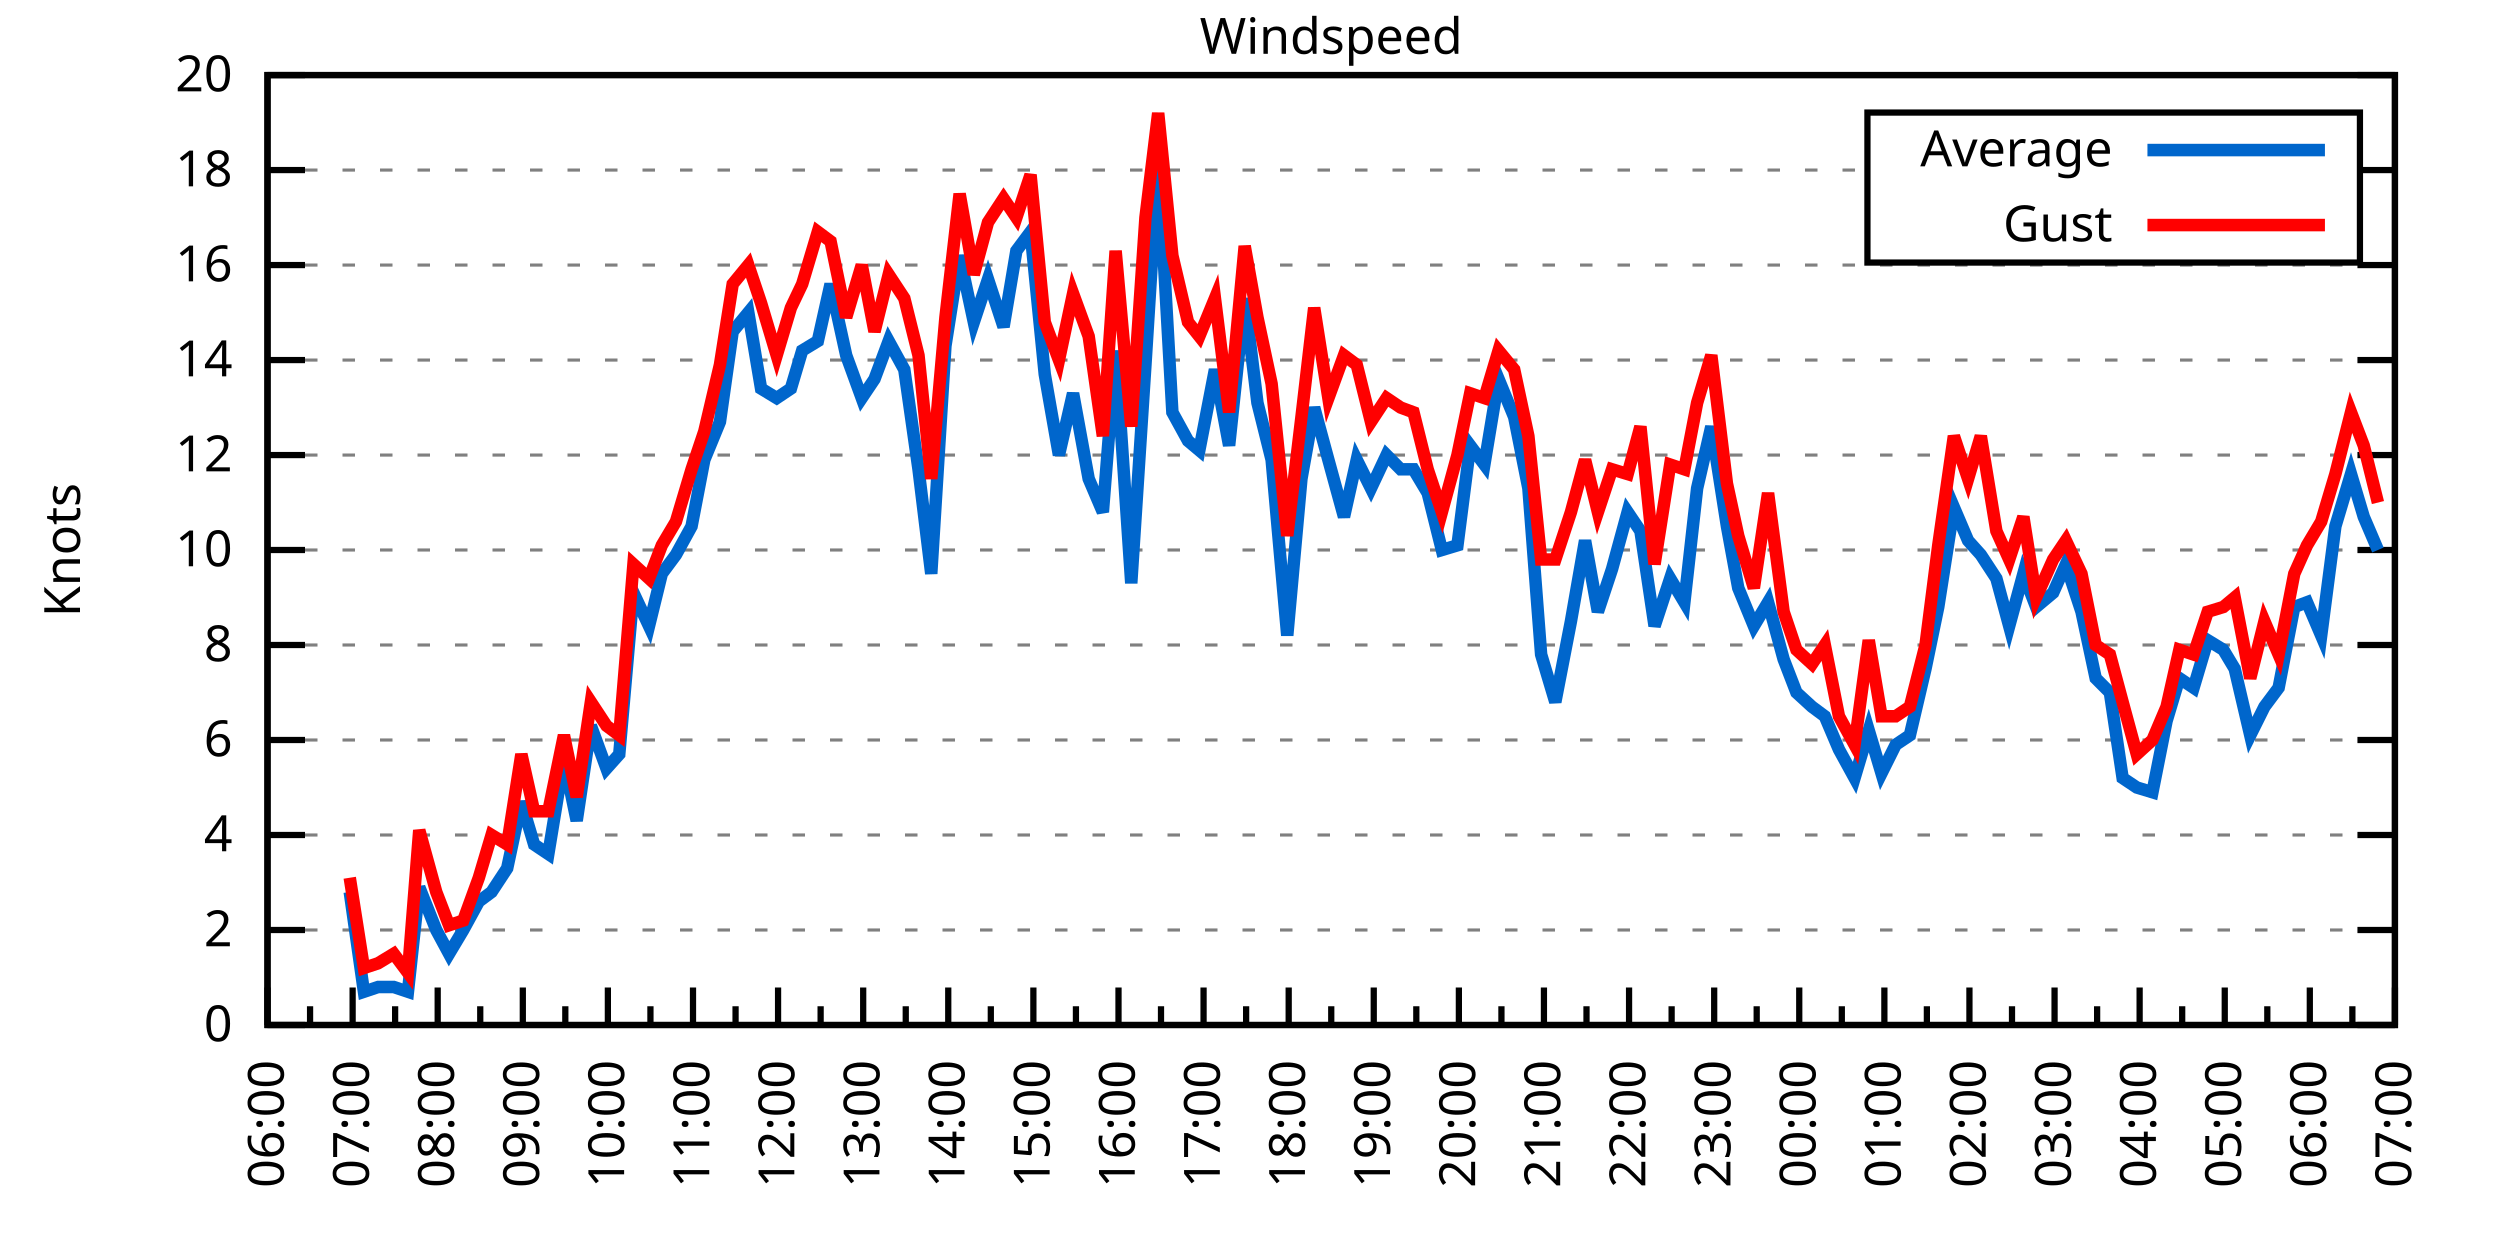
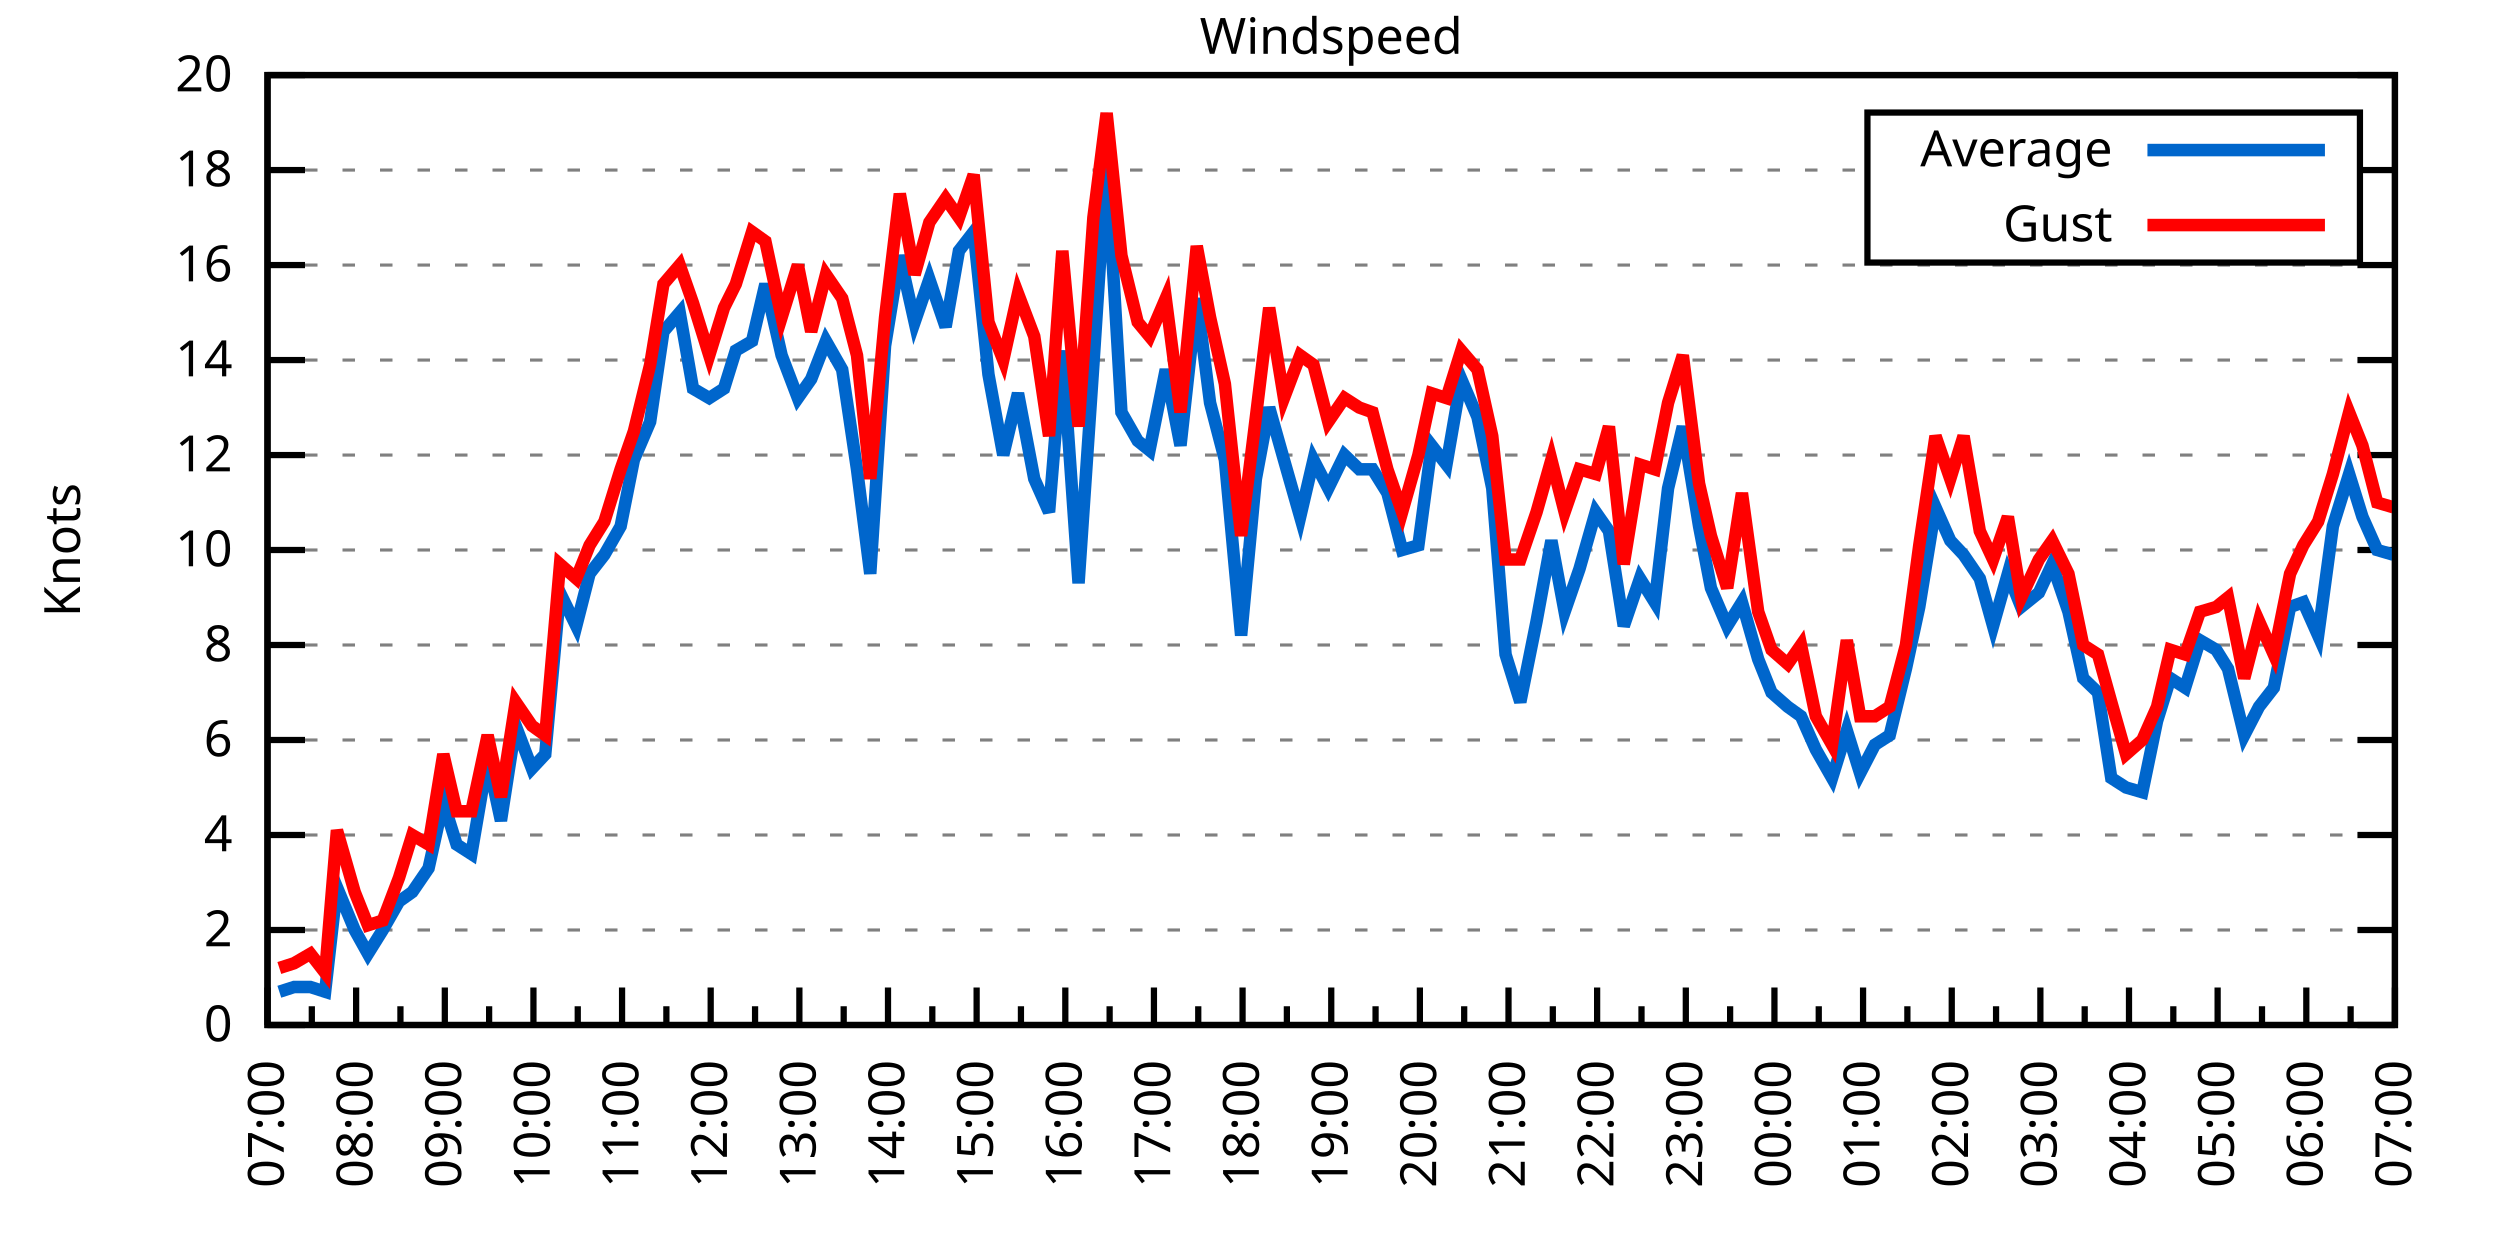
<svg xmlns="http://www.w3.org/2000/svg" xmlns:xlink="http://www.w3.org/1999/xlink" width="400" height="200" viewBox="0 0 400 200">
  <g id="gnuplot_canvas">
    <rect x="0" y="0" width="400" height="200" fill="none" />
    <defs>
      <circle id="gpDot" r="0.5" stroke-width="0.5" stroke="currentColor" />
      <path id="gpPt0" stroke-width="0.333" stroke="currentColor" d="M-1,0 h2 M0,-1 v2" />
      <path id="gpPt1" stroke-width="0.333" stroke="currentColor" d="M-1,-1 L1,1 M1,-1 L-1,1" />
      <path id="gpPt2" stroke-width="0.333" stroke="currentColor" d="M-1,0 L1,0 M0,-1 L0,1 M-1,-1 L1,1 M-1,1 L1,-1" />
      <rect id="gpPt3" stroke-width="0.333" stroke="currentColor" x="-1" y="-1" width="2" height="2" />
      <rect id="gpPt4" stroke-width="0.333" stroke="currentColor" fill="currentColor" x="-1" y="-1" width="2" height="2" />
      <circle id="gpPt5" stroke-width="0.333" stroke="currentColor" cx="0" cy="0" r="1" />
      <use xlink:href="#gpPt5" id="gpPt6" fill="currentColor" stroke="none" />
      <path id="gpPt7" stroke-width="0.333" stroke="currentColor" d="M0,-1.33 L-1.33,0.67 L1.33,0.67 z" />
      <use xlink:href="#gpPt7" id="gpPt8" fill="currentColor" stroke="none" />
      <use xlink:href="#gpPt7" id="gpPt9" stroke="currentColor" transform="rotate(180)" />
      <use xlink:href="#gpPt9" id="gpPt10" fill="currentColor" stroke="none" />
      <use xlink:href="#gpPt3" id="gpPt11" stroke="currentColor" transform="rotate(45)" />
      <use xlink:href="#gpPt11" id="gpPt12" fill="currentColor" stroke="none" />
      <path id="gpPt13" stroke-width="0.333" stroke="currentColor" d="M0,1.330 L1.265,0.411 L0.782,-1.067 L-0.782,-1.076 L-1.265,0.411 z" />
      <use xlink:href="#gpPt13" id="gpPt14" fill="currentColor" stroke="none" />
      <filter id="textbox" filterUnits="objectBoundingBox" x="0" y="0" height="1" width="1">
        <feFlood flood-color="white" flood-opacity="1" result="bgnd" />
        <feComposite in="SourceGraphic" in2="bgnd" operator="atop" />
      </filter>
      <filter id="greybox" filterUnits="objectBoundingBox" x="0" y="0" height="1" width="1">
        <feFlood flood-color="lightgrey" flood-opacity="1" result="grey" />
        <feComposite in="SourceGraphic" in2="grey" operator="atop" />
      </filter>
    </defs>
    <g fill="none" color="white" stroke="currentColor" stroke-width="1.00" stroke-linecap="butt" stroke-linejoin="miter">
</g>
    <g fill="none" color="black" stroke="currentColor" stroke-width="1.00" stroke-linecap="butt" stroke-linejoin="miter">
      <g stroke="none" shape-rendering="crispEdges">
        <polygon fill="rgb(255, 255, 255)" points="42.80,164.00 383.18,164.00 383.18,12.02 42.80,12.02 " />
      </g>
    </g>
    <g fill="none" color="black" stroke="currentColor" stroke-width="1.00" stroke-linecap="butt" stroke-linejoin="miter">
</g>
    <g fill="none" color="black" stroke="black" stroke-width="0.50" stroke-linecap="butt" stroke-linejoin="miter">
</g>
    <g fill="none" color="gray" stroke="currentColor" stroke-width="0.50" stroke-linecap="butt" stroke-linejoin="miter">
      <path stroke="gray" stroke-dasharray="2,4" class="gridline" d="M42.80,164.00 L383.19,164.00  " />
    </g>
    <g fill="none" color="gray" stroke="gray" stroke-width="1.00" stroke-linecap="butt" stroke-linejoin="miter">
</g>
    <g fill="none" color="black" stroke="currentColor" stroke-width="1.00" stroke-linecap="butt" stroke-linejoin="miter">
      <path stroke="black" d="M42.80,164.00 L48.80,164.00 M383.19,164.00 L377.19,164.00  " />
      <g transform="translate(37.20,166.60)" stroke="none" fill="black" font-family="Sans" font-size="8.00" text-anchor="end">
        <text>
          <tspan font-family="Sans"> 0</tspan>
        </text>
      </g>
    </g>
    <g fill="none" color="black" stroke="currentColor" stroke-width="1.00" stroke-linecap="butt" stroke-linejoin="miter">
</g>
    <g fill="none" color="black" stroke="black" stroke-width="0.50" stroke-linecap="butt" stroke-linejoin="miter">
</g>
    <g fill="none" color="gray" stroke="currentColor" stroke-width="0.50" stroke-linecap="butt" stroke-linejoin="miter">
      <path stroke="gray" stroke-dasharray="2,4" class="gridline" d="M42.80,148.80 L383.19,148.80  " />
    </g>
    <g fill="none" color="gray" stroke="gray" stroke-width="1.00" stroke-linecap="butt" stroke-linejoin="miter">
</g>
    <g fill="none" color="black" stroke="currentColor" stroke-width="1.00" stroke-linecap="butt" stroke-linejoin="miter">
      <path stroke="black" d="M42.80,148.80 L48.80,148.80 M383.19,148.80 L377.19,148.80  " />
      <g transform="translate(37.20,151.40)" stroke="none" fill="black" font-family="Sans" font-size="8.00" text-anchor="end">
        <text>
          <tspan font-family="Sans"> 2</tspan>
        </text>
      </g>
    </g>
    <g fill="none" color="black" stroke="currentColor" stroke-width="1.00" stroke-linecap="butt" stroke-linejoin="miter">
</g>
    <g fill="none" color="black" stroke="black" stroke-width="0.50" stroke-linecap="butt" stroke-linejoin="miter">
</g>
    <g fill="none" color="gray" stroke="currentColor" stroke-width="0.50" stroke-linecap="butt" stroke-linejoin="miter">
      <path stroke="gray" stroke-dasharray="2,4" class="gridline" d="M42.80,133.60 L383.19,133.60  " />
    </g>
    <g fill="none" color="gray" stroke="gray" stroke-width="1.00" stroke-linecap="butt" stroke-linejoin="miter">
</g>
    <g fill="none" color="black" stroke="currentColor" stroke-width="1.00" stroke-linecap="butt" stroke-linejoin="miter">
      <path stroke="black" d="M42.80,133.60 L48.80,133.60 M383.19,133.60 L377.19,133.60  " />
      <g transform="translate(37.20,136.20)" stroke="none" fill="black" font-family="Sans" font-size="8.00" text-anchor="end">
        <text>
          <tspan font-family="Sans"> 4</tspan>
        </text>
      </g>
    </g>
    <g fill="none" color="black" stroke="currentColor" stroke-width="1.00" stroke-linecap="butt" stroke-linejoin="miter">
</g>
    <g fill="none" color="black" stroke="black" stroke-width="0.50" stroke-linecap="butt" stroke-linejoin="miter">
</g>
    <g fill="none" color="gray" stroke="currentColor" stroke-width="0.50" stroke-linecap="butt" stroke-linejoin="miter">
      <path stroke="gray" stroke-dasharray="2,4" class="gridline" d="M42.80,118.40 L383.19,118.40  " />
    </g>
    <g fill="none" color="gray" stroke="gray" stroke-width="1.00" stroke-linecap="butt" stroke-linejoin="miter">
</g>
    <g fill="none" color="black" stroke="currentColor" stroke-width="1.00" stroke-linecap="butt" stroke-linejoin="miter">
      <path stroke="black" d="M42.80,118.40 L48.80,118.40 M383.19,118.40 L377.19,118.40  " />
      <g transform="translate(37.20,121.00)" stroke="none" fill="black" font-family="Sans" font-size="8.00" text-anchor="end">
        <text>
          <tspan font-family="Sans"> 6</tspan>
        </text>
      </g>
    </g>
    <g fill="none" color="black" stroke="currentColor" stroke-width="1.00" stroke-linecap="butt" stroke-linejoin="miter">
</g>
    <g fill="none" color="black" stroke="black" stroke-width="0.50" stroke-linecap="butt" stroke-linejoin="miter">
</g>
    <g fill="none" color="gray" stroke="currentColor" stroke-width="0.50" stroke-linecap="butt" stroke-linejoin="miter">
      <path stroke="gray" stroke-dasharray="2,4" class="gridline" d="M42.80,103.20 L383.19,103.20  " />
    </g>
    <g fill="none" color="gray" stroke="gray" stroke-width="1.00" stroke-linecap="butt" stroke-linejoin="miter">
</g>
    <g fill="none" color="black" stroke="currentColor" stroke-width="1.00" stroke-linecap="butt" stroke-linejoin="miter">
      <path stroke="black" d="M42.80,103.20 L48.80,103.20 M383.19,103.20 L377.19,103.20  " />
      <g transform="translate(37.20,105.80)" stroke="none" fill="black" font-family="Sans" font-size="8.00" text-anchor="end">
        <text>
          <tspan font-family="Sans"> 8</tspan>
        </text>
      </g>
    </g>
    <g fill="none" color="black" stroke="currentColor" stroke-width="1.00" stroke-linecap="butt" stroke-linejoin="miter">
</g>
    <g fill="none" color="black" stroke="black" stroke-width="0.50" stroke-linecap="butt" stroke-linejoin="miter">
</g>
    <g fill="none" color="gray" stroke="currentColor" stroke-width="0.50" stroke-linecap="butt" stroke-linejoin="miter">
      <path stroke="gray" stroke-dasharray="2,4" class="gridline" d="M42.80,88.00 L383.19,88.00  " />
    </g>
    <g fill="none" color="gray" stroke="gray" stroke-width="1.00" stroke-linecap="butt" stroke-linejoin="miter">
</g>
    <g fill="none" color="black" stroke="currentColor" stroke-width="1.00" stroke-linecap="butt" stroke-linejoin="miter">
      <path stroke="black" d="M42.80,88.00 L48.80,88.00 M383.19,88.00 L377.19,88.00  " />
      <g transform="translate(37.20,90.60)" stroke="none" fill="black" font-family="Sans" font-size="8.00" text-anchor="end">
        <text>
          <tspan font-family="Sans"> 10</tspan>
        </text>
      </g>
    </g>
    <g fill="none" color="black" stroke="currentColor" stroke-width="1.00" stroke-linecap="butt" stroke-linejoin="miter">
</g>
    <g fill="none" color="black" stroke="black" stroke-width="0.50" stroke-linecap="butt" stroke-linejoin="miter">
</g>
    <g fill="none" color="gray" stroke="currentColor" stroke-width="0.50" stroke-linecap="butt" stroke-linejoin="miter">
      <path stroke="gray" stroke-dasharray="2,4" class="gridline" d="M42.80,72.81 L383.19,72.81  " />
    </g>
    <g fill="none" color="gray" stroke="gray" stroke-width="1.00" stroke-linecap="butt" stroke-linejoin="miter">
</g>
    <g fill="none" color="black" stroke="currentColor" stroke-width="1.00" stroke-linecap="butt" stroke-linejoin="miter">
      <path stroke="black" d="M42.80,72.81 L48.80,72.81 M383.19,72.81 L377.19,72.81  " />
      <g transform="translate(37.20,75.41)" stroke="none" fill="black" font-family="Sans" font-size="8.00" text-anchor="end">
        <text>
          <tspan font-family="Sans"> 12</tspan>
        </text>
      </g>
    </g>
    <g fill="none" color="black" stroke="currentColor" stroke-width="1.00" stroke-linecap="butt" stroke-linejoin="miter">
</g>
    <g fill="none" color="black" stroke="black" stroke-width="0.50" stroke-linecap="butt" stroke-linejoin="miter">
</g>
    <g fill="none" color="gray" stroke="currentColor" stroke-width="0.50" stroke-linecap="butt" stroke-linejoin="miter">
      <path stroke="gray" stroke-dasharray="2,4" class="gridline" d="M42.80,57.61 L383.19,57.61  " />
    </g>
    <g fill="none" color="gray" stroke="gray" stroke-width="1.00" stroke-linecap="butt" stroke-linejoin="miter">
</g>
    <g fill="none" color="black" stroke="currentColor" stroke-width="1.00" stroke-linecap="butt" stroke-linejoin="miter">
      <path stroke="black" d="M42.80,57.61 L48.80,57.61 M383.19,57.61 L377.19,57.61  " />
      <g transform="translate(37.20,60.21)" stroke="none" fill="black" font-family="Sans" font-size="8.00" text-anchor="end">
        <text>
          <tspan font-family="Sans"> 14</tspan>
        </text>
      </g>
    </g>
    <g fill="none" color="black" stroke="currentColor" stroke-width="1.00" stroke-linecap="butt" stroke-linejoin="miter">
</g>
    <g fill="none" color="black" stroke="black" stroke-width="0.50" stroke-linecap="butt" stroke-linejoin="miter">
</g>
    <g fill="none" color="gray" stroke="currentColor" stroke-width="0.50" stroke-linecap="butt" stroke-linejoin="miter">
      <path stroke="gray" stroke-dasharray="2,4" class="gridline" d="M42.80,42.41 L383.19,42.41  " />
    </g>
    <g fill="none" color="gray" stroke="gray" stroke-width="1.00" stroke-linecap="butt" stroke-linejoin="miter">
</g>
    <g fill="none" color="black" stroke="currentColor" stroke-width="1.00" stroke-linecap="butt" stroke-linejoin="miter">
      <path stroke="black" d="M42.80,42.41 L48.80,42.41 M383.19,42.41 L377.19,42.41  " />
      <g transform="translate(37.20,45.01)" stroke="none" fill="black" font-family="Sans" font-size="8.00" text-anchor="end">
        <text>
          <tspan font-family="Sans"> 16</tspan>
        </text>
      </g>
    </g>
    <g fill="none" color="black" stroke="currentColor" stroke-width="1.00" stroke-linecap="butt" stroke-linejoin="miter">
</g>
    <g fill="none" color="black" stroke="black" stroke-width="0.50" stroke-linecap="butt" stroke-linejoin="miter">
</g>
    <g fill="none" color="gray" stroke="currentColor" stroke-width="0.50" stroke-linecap="butt" stroke-linejoin="miter">
      <path stroke="gray" stroke-dasharray="2,4" class="gridline" d="M42.80,27.21 L298.79,27.21 M377.59,27.21 L383.19,27.21  " />
    </g>
    <g fill="none" color="gray" stroke="gray" stroke-width="1.00" stroke-linecap="butt" stroke-linejoin="miter">
</g>
    <g fill="none" color="black" stroke="currentColor" stroke-width="1.00" stroke-linecap="butt" stroke-linejoin="miter">
      <path stroke="black" d="M42.80,27.21 L48.80,27.21 M383.19,27.21 L377.19,27.21  " />
      <g transform="translate(37.20,29.81)" stroke="none" fill="black" font-family="Sans" font-size="8.00" text-anchor="end">
        <text>
          <tspan font-family="Sans"> 18</tspan>
        </text>
      </g>
    </g>
    <g fill="none" color="black" stroke="currentColor" stroke-width="1.00" stroke-linecap="butt" stroke-linejoin="miter">
</g>
    <g fill="none" color="black" stroke="black" stroke-width="0.50" stroke-linecap="butt" stroke-linejoin="miter">
</g>
    <g fill="none" color="gray" stroke="currentColor" stroke-width="0.50" stroke-linecap="butt" stroke-linejoin="miter">
      <path stroke="gray" stroke-dasharray="2,4" class="gridline" d="M42.80,12.01 L383.19,12.01  " />
    </g>
    <g fill="none" color="gray" stroke="gray" stroke-width="1.00" stroke-linecap="butt" stroke-linejoin="miter">
</g>
    <g fill="none" color="black" stroke="currentColor" stroke-width="1.00" stroke-linecap="butt" stroke-linejoin="miter">
      <path stroke="black" d="M42.80,12.01 L48.80,12.01 M383.19,12.01 L377.19,12.01  " />
      <g transform="translate(37.20,14.61)" stroke="none" fill="black" font-family="Sans" font-size="8.00" text-anchor="end">
        <text>
          <tspan font-family="Sans"> 20</tspan>
        </text>
      </g>
    </g>
    <g fill="none" color="black" stroke="currentColor" stroke-width="1.00" stroke-linecap="butt" stroke-linejoin="miter">
      <path stroke="black" d="M42.80,164.00 L42.80,158.00  " />
      <g transform="translate(45.40,169.60) rotate(270)" stroke="none" fill="black" font-family="Sans" font-size="8.00" text-anchor="end">
        <text>
+           <tspan font-family="Sans">07:00</tspan>
+         </text>
+       </g>
+     </g>
+     <g fill="none" color="black" stroke="currentColor" stroke-width="1.00" stroke-linecap="butt" stroke-linejoin="miter">
+       <path stroke="black" d="M49.89,164.00 L49.89,161.00 M56.98,164.00 L56.98,158.00  " />
+       <g transform="translate(59.58,169.60) rotate(270)" stroke="none" fill="black" font-family="Sans" font-size="8.00" text-anchor="end">
+         <text>
+           <tspan font-family="Sans">08:00</tspan>
+         </text>
+       </g>
+     </g>
+     <g fill="none" color="black" stroke="currentColor" stroke-width="1.00" stroke-linecap="butt" stroke-linejoin="miter">
+       <path stroke="black" d="M64.07,164.00 L64.07,161.00 M71.17,164.00 L71.17,158.00  " />
+       <g transform="translate(73.77,169.60) rotate(270)" stroke="none" fill="black" font-family="Sans" font-size="8.00" text-anchor="end">
+         <text>
+           <tspan font-family="Sans">09:00</tspan>
+         </text>
+       </g>
+     </g>
+     <g fill="none" color="black" stroke="currentColor" stroke-width="1.00" stroke-linecap="butt" stroke-linejoin="miter">
+       <path stroke="black" d="M78.26,164.00 L78.26,161.00 M85.35,164.00 L85.35,158.00  " />
+       <g transform="translate(87.95,169.60) rotate(270)" stroke="none" fill="black" font-family="Sans" font-size="8.00" text-anchor="end">
+         <text>
+           <tspan font-family="Sans">10:00</tspan>
+         </text>
+       </g>
+     </g>
+     <g fill="none" color="black" stroke="currentColor" stroke-width="1.00" stroke-linecap="butt" stroke-linejoin="miter">
+       <path stroke="black" d="M92.44,164.00 L92.44,161.00 M99.53,164.00 L99.53,158.00  " />
+       <g transform="translate(102.13,169.60) rotate(270)" stroke="none" fill="black" font-family="Sans" font-size="8.00" text-anchor="end">
+         <text>
+           <tspan font-family="Sans">11:00</tspan>
+         </text>
+       </g>
+     </g>
+     <g fill="none" color="black" stroke="currentColor" stroke-width="1.00" stroke-linecap="butt" stroke-linejoin="miter">
+       <path stroke="black" d="M106.62,164.00 L106.62,161.00 M113.71,164.00 L113.71,158.00  " />
+       <g transform="translate(116.31,169.60) rotate(270)" stroke="none" fill="black" font-family="Sans" font-size="8.00" text-anchor="end">
+         <text>
+           <tspan font-family="Sans">12:00</tspan>
+         </text>
+       </g>
+     </g>
+     <g fill="none" color="black" stroke="currentColor" stroke-width="1.00" stroke-linecap="butt" stroke-linejoin="miter">
+       <path stroke="black" d="M120.81,164.00 L120.81,161.00 M127.90,164.00 L127.90,158.00  " />
+       <g transform="translate(130.50,169.60) rotate(270)" stroke="none" fill="black" font-family="Sans" font-size="8.00" text-anchor="end">
+         <text>
+           <tspan font-family="Sans">13:00</tspan>
+         </text>
+       </g>
+     </g>
+     <g fill="none" color="black" stroke="currentColor" stroke-width="1.00" stroke-linecap="butt" stroke-linejoin="miter">
+       <path stroke="black" d="M134.99,164.00 L134.99,161.00 M142.08,164.00 L142.08,158.00  " />
+       <g transform="translate(144.68,169.60) rotate(270)" stroke="none" fill="black" font-family="Sans" font-size="8.00" text-anchor="end">
+         <text>
+           <tspan font-family="Sans">14:00</tspan>
+         </text>
+       </g>
+     </g>
+     <g fill="none" color="black" stroke="currentColor" stroke-width="1.00" stroke-linecap="butt" stroke-linejoin="miter">
+       <path stroke="black" d="M149.17,164.00 L149.17,161.00 M156.26,164.00 L156.26,158.00  " />
+       <g transform="translate(158.86,169.60) rotate(270)" stroke="none" fill="black" font-family="Sans" font-size="8.00" text-anchor="end">
+         <text>
+           <tspan font-family="Sans">15:00</tspan>
+         </text>
+       </g>
+     </g>
+     <g fill="none" color="black" stroke="currentColor" stroke-width="1.00" stroke-linecap="butt" stroke-linejoin="miter">
+       <path stroke="black" d="M163.35,164.00 L163.35,161.00 M170.45,164.00 L170.45,158.00  " />
+       <g transform="translate(173.05,169.60) rotate(270)" stroke="none" fill="black" font-family="Sans" font-size="8.00" text-anchor="end">
+         <text>
+           <tspan font-family="Sans">16:00</tspan>
+         </text>
+       </g>
+     </g>
+     <g fill="none" color="black" stroke="currentColor" stroke-width="1.00" stroke-linecap="butt" stroke-linejoin="miter">
+       <path stroke="black" d="M177.54,164.00 L177.54,161.00 M184.63,164.00 L184.63,158.00  " />
+       <g transform="translate(187.23,169.60) rotate(270)" stroke="none" fill="black" font-family="Sans" font-size="8.00" text-anchor="end">
+         <text>
+           <tspan font-family="Sans">17:00</tspan>
+         </text>
+       </g>
+     </g>
+     <g fill="none" color="black" stroke="currentColor" stroke-width="1.00" stroke-linecap="butt" stroke-linejoin="miter">
+       <path stroke="black" d="M191.72,164.00 L191.72,161.00 M198.81,164.00 L198.81,158.00  " />
+       <g transform="translate(201.41,169.60) rotate(270)" stroke="none" fill="black" font-family="Sans" font-size="8.00" text-anchor="end">
+         <text>
+           <tspan font-family="Sans">18:00</tspan>
+         </text>
+       </g>
+     </g>
+     <g fill="none" color="black" stroke="currentColor" stroke-width="1.00" stroke-linecap="butt" stroke-linejoin="miter">
+       <path stroke="black" d="M205.90,164.00 L205.90,161.00 M213.00,164.00 L213.00,158.00  " />
+       <g transform="translate(215.60,169.60) rotate(270)" stroke="none" fill="black" font-family="Sans" font-size="8.00" text-anchor="end">
+         <text>
+           <tspan font-family="Sans">19:00</tspan>
+         </text>
+       </g>
+     </g>
+     <g fill="none" color="black" stroke="currentColor" stroke-width="1.00" stroke-linecap="butt" stroke-linejoin="miter">
+       <path stroke="black" d="M220.09,164.00 L220.09,161.00 M227.18,164.00 L227.18,158.00  " />
+       <g transform="translate(229.78,169.60) rotate(270)" stroke="none" fill="black" font-family="Sans" font-size="8.00" text-anchor="end">
+         <text>
+           <tspan font-family="Sans">20:00</tspan>
+         </text>
+       </g>
+     </g>
+     <g fill="none" color="black" stroke="currentColor" stroke-width="1.00" stroke-linecap="butt" stroke-linejoin="miter">
+       <path stroke="black" d="M234.27,164.00 L234.27,161.00 M241.36,164.00 L241.36,158.00  " />
+       <g transform="translate(243.96,169.60) rotate(270)" stroke="none" fill="black" font-family="Sans" font-size="8.00" text-anchor="end">
+         <text>
+           <tspan font-family="Sans">21:00</tspan>
+         </text>
+       </g>
+     </g>
+     <g fill="none" color="black" stroke="currentColor" stroke-width="1.00" stroke-linecap="butt" stroke-linejoin="miter">
+       <path stroke="black" d="M248.45,164.00 L248.45,161.00 M255.54,164.00 L255.54,158.00  " />
+       <g transform="translate(258.14,169.60) rotate(270)" stroke="none" fill="black" font-family="Sans" font-size="8.00" text-anchor="end">
+         <text>
+           <tspan font-family="Sans">22:00</tspan>
+         </text>
+       </g>
+     </g>
+     <g fill="none" color="black" stroke="currentColor" stroke-width="1.00" stroke-linecap="butt" stroke-linejoin="miter">
+       <path stroke="black" d="M262.64,164.00 L262.64,161.00 M269.73,164.00 L269.73,158.00  " />
+       <g transform="translate(272.33,169.60) rotate(270)" stroke="none" fill="black" font-family="Sans" font-size="8.00" text-anchor="end">
+         <text>
+           <tspan font-family="Sans">23:00</tspan>
+         </text>
+       </g>
+     </g>
+     <g fill="none" color="black" stroke="currentColor" stroke-width="1.00" stroke-linecap="butt" stroke-linejoin="miter">
+       <path stroke="black" d="M276.82,164.00 L276.82,161.00 M283.91,164.00 L283.91,158.00  " />
+       <g transform="translate(286.51,169.60) rotate(270)" stroke="none" fill="black" font-family="Sans" font-size="8.00" text-anchor="end">
+         <text>
+           <tspan font-family="Sans">00:00</tspan>
+         </text>
+       </g>
+     </g>
+     <g fill="none" color="black" stroke="currentColor" stroke-width="1.00" stroke-linecap="butt" stroke-linejoin="miter">
+       <path stroke="black" d="M291.00,164.00 L291.00,161.00 M298.09,164.00 L298.09,158.00  " />
+       <g transform="translate(300.69,169.60) rotate(270)" stroke="none" fill="black" font-family="Sans" font-size="8.00" text-anchor="end">
+         <text>
+           <tspan font-family="Sans">01:00</tspan>
+         </text>
+       </g>
+     </g>
+     <g fill="none" color="black" stroke="currentColor" stroke-width="1.00" stroke-linecap="butt" stroke-linejoin="miter">
+       <path stroke="black" d="M305.18,164.00 L305.18,161.00 M312.28,164.00 L312.28,158.00  " />
+       <g transform="translate(314.88,169.60) rotate(270)" stroke="none" fill="black" font-family="Sans" font-size="8.00" text-anchor="end">
+         <text>
+           <tspan font-family="Sans">02:00</tspan>
+         </text>
+       </g>
+     </g>
+     <g fill="none" color="black" stroke="currentColor" stroke-width="1.00" stroke-linecap="butt" stroke-linejoin="miter">
+       <path stroke="black" d="M319.37,164.00 L319.37,161.00 M326.46,164.00 L326.46,158.00  " />
+       <g transform="translate(329.06,169.60) rotate(270)" stroke="none" fill="black" font-family="Sans" font-size="8.00" text-anchor="end">
+         <text>
+           <tspan font-family="Sans">03:00</tspan>
+         </text>
+       </g>
+     </g>
+     <g fill="none" color="black" stroke="currentColor" stroke-width="1.00" stroke-linecap="butt" stroke-linejoin="miter">
+       <path stroke="black" d="M333.55,164.00 L333.55,161.00 M340.64,164.00 L340.64,158.00  " />
+       <g transform="translate(343.24,169.60) rotate(270)" stroke="none" fill="black" font-family="Sans" font-size="8.00" text-anchor="end">
+         <text>
+           <tspan font-family="Sans">04:00</tspan>
+         </text>
+       </g>
+     </g>
+     <g fill="none" color="black" stroke="currentColor" stroke-width="1.00" stroke-linecap="butt" stroke-linejoin="miter">
+       <path stroke="black" d="M347.73,164.00 L347.73,161.00 M354.82,164.00 L354.82,158.00  " />
+       <g transform="translate(357.42,169.60) rotate(270)" stroke="none" fill="black" font-family="Sans" font-size="8.00" text-anchor="end">
+         <text>
+           <tspan font-family="Sans">05:00</tspan>
+         </text>
+       </g>
+     </g>
+     <g fill="none" color="black" stroke="currentColor" stroke-width="1.00" stroke-linecap="butt" stroke-linejoin="miter">
+       <path stroke="black" d="M361.92,164.00 L361.92,161.00 M369.01,164.00 L369.01,158.00  " />
+       <g transform="translate(371.61,169.60) rotate(270)" stroke="none" fill="black" font-family="Sans" font-size="8.00" text-anchor="end">
+         <text>
          <tspan font-family="Sans">06:00</tspan>
        </text>
      </g>
    </g>
    <g fill="none" color="black" stroke="currentColor" stroke-width="1.00" stroke-linecap="butt" stroke-linejoin="miter">
-       <path stroke="black" d="M49.61,164.00 L49.61,161.00 M56.42,164.00 L56.42,158.00  " />
-       <g transform="translate(59.02,169.60) rotate(270)" stroke="none" fill="black" font-family="Sans" font-size="8.00" text-anchor="end">
-         <text>
-           <tspan font-family="Sans">07:00</tspan>
-         </text>
-       </g>
-     </g>
-     <g fill="none" color="black" stroke="currentColor" stroke-width="1.00" stroke-linecap="butt" stroke-linejoin="miter">
-       <path stroke="black" d="M63.22,164.00 L63.22,161.00 M70.03,164.00 L70.03,158.00  " />
-       <g transform="translate(72.63,169.60) rotate(270)" stroke="none" fill="black" font-family="Sans" font-size="8.00" text-anchor="end">
-         <text>
-           <tspan font-family="Sans">08:00</tspan>
-         </text>
-       </g>
-     </g>
-     <g fill="none" color="black" stroke="currentColor" stroke-width="1.00" stroke-linecap="butt" stroke-linejoin="miter">
-       <path stroke="black" d="M76.84,164.00 L76.84,161.00 M83.65,164.00 L83.65,158.00  " />
-       <g transform="translate(86.25,169.60) rotate(270)" stroke="none" fill="black" font-family="Sans" font-size="8.00" text-anchor="end">
-         <text>
-           <tspan font-family="Sans">09:00</tspan>
-         </text>
-       </g>
-     </g>
-     <g fill="none" color="black" stroke="currentColor" stroke-width="1.00" stroke-linecap="butt" stroke-linejoin="miter">
-       <path stroke="black" d="M90.45,164.00 L90.45,161.00 M97.26,164.00 L97.26,158.00  " />
-       <g transform="translate(99.86,169.60) rotate(270)" stroke="none" fill="black" font-family="Sans" font-size="8.00" text-anchor="end">
-         <text>
-           <tspan font-family="Sans">10:00</tspan>
-         </text>
-       </g>
-     </g>
-     <g fill="none" color="black" stroke="currentColor" stroke-width="1.00" stroke-linecap="butt" stroke-linejoin="miter">
-       <path stroke="black" d="M104.07,164.00 L104.07,161.00 M110.88,164.00 L110.88,158.00  " />
-       <g transform="translate(113.48,169.60) rotate(270)" stroke="none" fill="black" font-family="Sans" font-size="8.00" text-anchor="end">
-         <text>
-           <tspan font-family="Sans">11:00</tspan>
-         </text>
-       </g>
-     </g>
-     <g fill="none" color="black" stroke="currentColor" stroke-width="1.00" stroke-linecap="butt" stroke-linejoin="miter">
-       <path stroke="black" d="M117.69,164.00 L117.69,161.00 M124.49,164.00 L124.49,158.00  " />
-       <g transform="translate(127.09,169.60) rotate(270)" stroke="none" fill="black" font-family="Sans" font-size="8.00" text-anchor="end">
-         <text>
-           <tspan font-family="Sans">12:00</tspan>
-         </text>
-       </g>
-     </g>
-     <g fill="none" color="black" stroke="currentColor" stroke-width="1.00" stroke-linecap="butt" stroke-linejoin="miter">
-       <path stroke="black" d="M131.30,164.00 L131.30,161.00 M138.11,164.00 L138.11,158.00  " />
-       <g transform="translate(140.71,169.60) rotate(270)" stroke="none" fill="black" font-family="Sans" font-size="8.00" text-anchor="end">
-         <text>
-           <tspan font-family="Sans">13:00</tspan>
-         </text>
-       </g>
-     </g>
-     <g fill="none" color="black" stroke="currentColor" stroke-width="1.00" stroke-linecap="butt" stroke-linejoin="miter">
-       <path stroke="black" d="M144.92,164.00 L144.92,161.00 M151.72,164.00 L151.72,158.00  " />
-       <g transform="translate(154.32,169.60) rotate(270)" stroke="none" fill="black" font-family="Sans" font-size="8.00" text-anchor="end">
-         <text>
-           <tspan font-family="Sans">14:00</tspan>
-         </text>
-       </g>
-     </g>
-     <g fill="none" color="black" stroke="currentColor" stroke-width="1.00" stroke-linecap="butt" stroke-linejoin="miter">
-       <path stroke="black" d="M158.53,164.00 L158.53,161.00 M165.34,164.00 L165.34,158.00  " />
-       <g transform="translate(167.94,169.60) rotate(270)" stroke="none" fill="black" font-family="Sans" font-size="8.00" text-anchor="end">
-         <text>
-           <tspan font-family="Sans">15:00</tspan>
-         </text>
-       </g>
-     </g>
-     <g fill="none" color="black" stroke="currentColor" stroke-width="1.00" stroke-linecap="butt" stroke-linejoin="miter">
-       <path stroke="black" d="M172.15,164.00 L172.15,161.00 M178.96,164.00 L178.96,158.00  " />
-       <g transform="translate(181.56,169.60) rotate(270)" stroke="none" fill="black" font-family="Sans" font-size="8.00" text-anchor="end">
-         <text>
-           <tspan font-family="Sans">16:00</tspan>
-         </text>
-       </g>
-     </g>
-     <g fill="none" color="black" stroke="currentColor" stroke-width="1.00" stroke-linecap="butt" stroke-linejoin="miter">
-       <path stroke="black" d="M185.76,164.00 L185.76,161.00 M192.57,164.00 L192.57,158.00  " />
-       <g transform="translate(195.17,169.60) rotate(270)" stroke="none" fill="black" font-family="Sans" font-size="8.00" text-anchor="end">
-         <text>
-           <tspan font-family="Sans">17:00</tspan>
-         </text>
-       </g>
-     </g>
-     <g fill="none" color="black" stroke="currentColor" stroke-width="1.00" stroke-linecap="butt" stroke-linejoin="miter">
-       <path stroke="black" d="M199.38,164.00 L199.38,161.00 M206.19,164.00 L206.19,158.00  " />
-       <g transform="translate(208.79,169.60) rotate(270)" stroke="none" fill="black" font-family="Sans" font-size="8.00" text-anchor="end">
-         <text>
-           <tspan font-family="Sans">18:00</tspan>
-         </text>
-       </g>
-     </g>
-     <g fill="none" color="black" stroke="currentColor" stroke-width="1.00" stroke-linecap="butt" stroke-linejoin="miter">
-       <path stroke="black" d="M213.00,164.00 L213.00,161.00 M219.80,164.00 L219.80,158.00  " />
-       <g transform="translate(222.40,169.60) rotate(270)" stroke="none" fill="black" font-family="Sans" font-size="8.00" text-anchor="end">
-         <text>
-           <tspan font-family="Sans">19:00</tspan>
-         </text>
-       </g>
-     </g>
-     <g fill="none" color="black" stroke="currentColor" stroke-width="1.00" stroke-linecap="butt" stroke-linejoin="miter">
-       <path stroke="black" d="M226.61,164.00 L226.61,161.00 M233.42,164.00 L233.42,158.00  " />
-       <g transform="translate(236.02,169.60) rotate(270)" stroke="none" fill="black" font-family="Sans" font-size="8.00" text-anchor="end">
-         <text>
-           <tspan font-family="Sans">20:00</tspan>
-         </text>
-       </g>
-     </g>
-     <g fill="none" color="black" stroke="currentColor" stroke-width="1.00" stroke-linecap="butt" stroke-linejoin="miter">
-       <path stroke="black" d="M240.23,164.00 L240.23,161.00 M247.03,164.00 L247.03,158.00  " />
-       <g transform="translate(249.63,169.60) rotate(270)" stroke="none" fill="black" font-family="Sans" font-size="8.00" text-anchor="end">
-         <text>
-           <tspan font-family="Sans">21:00</tspan>
-         </text>
-       </g>
-     </g>
-     <g fill="none" color="black" stroke="currentColor" stroke-width="1.00" stroke-linecap="butt" stroke-linejoin="miter">
-       <path stroke="black" d="M253.84,164.00 L253.84,161.00 M260.65,164.00 L260.65,158.00  " />
-       <g transform="translate(263.25,169.60) rotate(270)" stroke="none" fill="black" font-family="Sans" font-size="8.00" text-anchor="end">
-         <text>
-           <tspan font-family="Sans">22:00</tspan>
-         </text>
-       </g>
-     </g>
-     <g fill="none" color="black" stroke="currentColor" stroke-width="1.00" stroke-linecap="butt" stroke-linejoin="miter">
-       <path stroke="black" d="M267.46,164.00 L267.46,161.00 M274.27,164.00 L274.27,158.00  " />
-       <g transform="translate(276.87,169.60) rotate(270)" stroke="none" fill="black" font-family="Sans" font-size="8.00" text-anchor="end">
-         <text>
-           <tspan font-family="Sans">23:00</tspan>
-         </text>
-       </g>
-     </g>
-     <g fill="none" color="black" stroke="currentColor" stroke-width="1.00" stroke-linecap="butt" stroke-linejoin="miter">
-       <path stroke="black" d="M281.07,164.00 L281.07,161.00 M287.88,164.00 L287.88,158.00  " />
-       <g transform="translate(290.48,169.60) rotate(270)" stroke="none" fill="black" font-family="Sans" font-size="8.00" text-anchor="end">
-         <text>
-           <tspan font-family="Sans">00:00</tspan>
-         </text>
-       </g>
-     </g>
-     <g fill="none" color="black" stroke="currentColor" stroke-width="1.00" stroke-linecap="butt" stroke-linejoin="miter">
-       <path stroke="black" d="M294.69,164.00 L294.69,161.00 M301.50,164.00 L301.50,158.00  " />
-       <g transform="translate(304.10,169.60) rotate(270)" stroke="none" fill="black" font-family="Sans" font-size="8.00" text-anchor="end">
-         <text>
-           <tspan font-family="Sans">01:00</tspan>
-         </text>
-       </g>
-     </g>
-     <g fill="none" color="black" stroke="currentColor" stroke-width="1.00" stroke-linecap="butt" stroke-linejoin="miter">
-       <path stroke="black" d="M308.30,164.00 L308.30,161.00 M315.11,164.00 L315.11,158.00  " />
-       <g transform="translate(317.71,169.60) rotate(270)" stroke="none" fill="black" font-family="Sans" font-size="8.00" text-anchor="end">
-         <text>
-           <tspan font-family="Sans">02:00</tspan>
-         </text>
-       </g>
-     </g>
-     <g fill="none" color="black" stroke="currentColor" stroke-width="1.00" stroke-linecap="butt" stroke-linejoin="miter">
-       <path stroke="black" d="M321.92,164.00 L321.92,161.00 M328.73,164.00 L328.73,158.00  " />
-       <g transform="translate(331.33,169.60) rotate(270)" stroke="none" fill="black" font-family="Sans" font-size="8.00" text-anchor="end">
-         <text>
-           <tspan font-family="Sans">03:00</tspan>
-         </text>
-       </g>
-     </g>
-     <g fill="none" color="black" stroke="currentColor" stroke-width="1.00" stroke-linecap="butt" stroke-linejoin="miter">
-       <path stroke="black" d="M335.54,164.00 L335.54,161.00 M342.34,164.00 L342.34,158.00  " />
-       <g transform="translate(344.94,169.60) rotate(270)" stroke="none" fill="black" font-family="Sans" font-size="8.00" text-anchor="end">
-         <text>
-           <tspan font-family="Sans">04:00</tspan>
-         </text>
-       </g>
-     </g>
-     <g fill="none" color="black" stroke="currentColor" stroke-width="1.00" stroke-linecap="butt" stroke-linejoin="miter">
-       <path stroke="black" d="M349.15,164.00 L349.15,161.00 M355.96,164.00 L355.96,158.00  " />
-       <g transform="translate(358.56,169.60) rotate(270)" stroke="none" fill="black" font-family="Sans" font-size="8.00" text-anchor="end">
-         <text>
-           <tspan font-family="Sans">05:00</tspan>
-         </text>
-       </g>
-     </g>
-     <g fill="none" color="black" stroke="currentColor" stroke-width="1.00" stroke-linecap="butt" stroke-linejoin="miter">
-       <path stroke="black" d="M362.77,164.00 L362.77,161.00 M369.57,164.00 L369.57,158.00  " />
-       <g transform="translate(372.17,169.60) rotate(270)" stroke="none" fill="black" font-family="Sans" font-size="8.00" text-anchor="end">
-         <text>
-           <tspan font-family="Sans">06:00</tspan>
-         </text>
-       </g>
-     </g>
-     <g fill="none" color="black" stroke="currentColor" stroke-width="1.00" stroke-linecap="butt" stroke-linejoin="miter">
-       <path stroke="black" d="M376.38,164.00 L376.38,161.00 M383.19,164.00 L383.19,158.00  " />
+       <path stroke="black" d="M376.10,164.00 L376.10,161.00 M383.19,164.00 L383.19,158.00  " />
      <g transform="translate(385.79,169.60) rotate(270)" stroke="none" fill="black" font-family="Sans" font-size="8.00" text-anchor="end">
        <text>
          <tspan font-family="Sans">07:00</tspan>
        </text>
      </g>
    </g>
    <g fill="none" color="black" stroke="currentColor" stroke-width="1.00" stroke-linecap="butt" stroke-linejoin="miter">
</g>
    <g fill="none" color="black" stroke="currentColor" stroke-width="1.00" stroke-linecap="butt" stroke-linejoin="miter">
      <path stroke="black" d="M42.80,12.01 L42.80,164.00 L383.19,164.00 L383.19,12.01 L42.80,12.01 Z  " />
    </g>
    <g fill="none" color="black" stroke="currentColor" stroke-width="1.00" stroke-linecap="butt" stroke-linejoin="miter">
      <g transform="translate(12.80,88.01) rotate(270)" stroke="none" fill="black" font-family="Sans" font-size="8.00" text-anchor="middle">
        <text>
          <tspan font-family="Sans">Knots</tspan>
        </text>
      </g>
    </g>
    <g fill="none" color="black" stroke="currentColor" stroke-width="1.00" stroke-linecap="butt" stroke-linejoin="miter">
</g>
    <g fill="none" color="black" stroke="currentColor" stroke-width="1.00" stroke-linecap="butt" stroke-linejoin="miter">
      <path stroke="black" d="M298.79,42.01 L298.79,18.01 L377.59,18.01 L377.59,42.01 L298.79,42.01 Z  " />
    </g>
    <g id="Windspeed_plot_1">
      <g fill="none" color="white" stroke="black" stroke-width="2.00" stroke-linecap="butt" stroke-linejoin="miter">
</g>
      <g fill="none" color="black" stroke="currentColor" stroke-width="2.00" stroke-linecap="butt" stroke-linejoin="miter">
        <g transform="translate(337.99,26.61)" stroke="none" fill="black" font-family="Sans" font-size="8.00" text-anchor="end">
          <text>
            <tspan font-family="Sans">Average</tspan>
          </text>
        </g>
      </g>
      <g fill="none" color="black" stroke="currentColor" stroke-width="2.00" stroke-linecap="butt" stroke-linejoin="miter">
-         <path stroke="rgb(  0, 102, 204)" d="M343.59,24.01 L371.99,24.01 M55.96,142.72 L58.23,158.68 L60.50,157.92 L63.00,157.92 L65.27,158.68 L67.08,141.96   L69.80,148.80 L71.85,152.60 L74.12,148.80 L76.61,144.24 L78.65,142.72 L81.15,138.92 L83.42,128.28 L85.46,135.12   L87.73,136.64 L90.23,121.44 L92.27,131.32 L94.54,116.12 L97.04,122.96 L99.08,120.68 L101.35,94.84 L103.84,100.16   L105.89,91.80 L108.15,88.76 L110.65,84.21 L112.69,73.57 L115.19,67.49 L117.23,53.05 L119.73,50.01 L121.77,62.17   L124.27,63.69 L126.54,62.17 L128.35,56.09 L130.85,54.57 L132.89,45.45 L135.39,56.85 L137.88,63.69 L139.92,60.65   L142.19,54.57 L144.69,59.13 L146.96,75.09 L149.00,91.80 L151.27,55.33 L153.54,40.89 L155.81,51.53 L158.08,44.69   L160.57,52.29 L162.62,40.13 L164.89,37.09 L167.16,59.89 L169.43,72.81 L171.69,62.93 L174.19,76.61 L176.46,81.93   L178.50,56.09 L181.00,93.32 L183.27,58.37 L185.31,25.69 L187.58,65.97 L190.08,70.53 L191.89,72.05 L194.39,59.13   L196.66,71.29 L199.15,47.73 L201.19,64.45 L203.46,73.57 L205.96,101.68 L208.23,76.61 L210.27,65.21 L212.54,73.57   L215.04,82.69 L217.08,73.57 L219.35,78.13 L221.85,72.81 L224.11,75.09 L226.16,75.09 L228.43,78.89 L230.70,88.00   L233.19,87.25 L235.23,71.29 L237.50,74.33 L239.77,60.65 L242.27,66.73 L244.54,78.13 L246.58,104.72 L248.85,112.32   L251.35,99.40 L253.61,86.49 L255.66,97.88 L257.93,91.04 L260.42,81.93 L262.47,84.97 L264.73,100.16 L267.23,92.56   L269.50,96.36 L271.54,78.13 L273.81,68.25 L276.31,84.21 L278.12,94.08 L280.62,100.16 L282.89,96.36 L285.38,105.48   L287.43,110.80 L289.92,113.08 L291.97,114.60 L294.23,119.92 L296.73,124.48 L299.00,116.88 L301.04,123.72 L303.31,119.16   L305.58,117.64 L308.08,107.00 L310.12,97.12 L312.62,81.17 L314.89,86.49 L316.93,88.76 L319.42,92.56 L321.47,100.16   L323.74,91.80 L325.78,97.12 L328.50,94.84 L330.54,90.28 L333.04,97.88 L335.31,108.52 L337.58,110.80 L339.62,124.48   L341.89,126.00 L344.39,126.76 L346.65,115.36 L348.70,108.52 L350.97,110.04 L353.24,102.44 L355.73,103.96 L357.55,107.00   L360.04,117.64 L362.31,113.08 L364.58,110.04 L367.08,97.12 L369.12,96.36 L371.39,101.68 L373.66,84.21 L376.16,75.85   L378.20,82.69 L380.47,88.00  " />
+         <path stroke="rgb(  0, 102, 204)" d="M343.59,24.01 L371.99,24.01 M44.69,158.68 L47.05,157.92 L49.66,157.92 L52.02,158.68 L53.91,141.96 L56.75,148.80   L58.87,152.60 L61.24,148.80 L63.84,144.24 L65.97,142.72 L68.57,138.92 L70.93,128.28 L73.06,135.12 L75.42,136.64   L78.02,121.44 L80.15,131.32 L82.51,116.12 L85.11,122.96 L87.24,120.68 L89.60,94.84 L92.20,100.16 L94.33,91.80   L96.70,88.76 L99.30,84.21 L101.42,73.57 L104.02,67.49 L106.15,53.05 L108.75,50.01 L110.88,62.17 L113.48,63.69   L115.84,62.17 L117.73,56.09 L120.33,54.57 L122.46,45.45 L125.06,56.85 L127.66,63.69 L129.79,60.65 L132.15,54.57   L134.75,59.13 L137.12,75.09 L139.24,91.80 L141.61,55.33 L143.97,40.89 L146.34,51.53 L148.70,44.69 L151.30,52.29   L153.43,40.13 L155.79,37.09 L158.15,59.89 L160.52,72.81 L162.88,62.93 L165.48,76.61 L167.85,81.93 L169.97,56.09   L172.57,93.32 L174.94,58.37 L177.06,25.69 L179.43,65.97 L182.03,70.53 L183.92,72.05 L186.52,59.13 L188.88,71.29   L191.48,47.73 L193.61,64.45 L195.98,73.57 L198.58,101.68 L200.94,76.61 L203.07,65.21 L205.43,73.57 L208.03,82.69   L210.16,73.57 L212.52,78.13 L215.12,72.81 L217.49,75.09 L219.61,75.09 L221.98,78.89 L224.34,88.00 L226.94,87.25   L229.07,71.29 L231.43,74.33 L233.80,60.65 L236.40,66.73 L238.76,78.13 L240.89,104.72 L243.25,112.32 L245.85,99.40   L248.22,86.49 L250.34,97.88 L252.71,91.04 L255.31,81.93 L257.43,84.97 L259.80,100.16 L262.40,92.56 L264.76,96.36   L266.89,78.13 L269.25,68.25 L271.85,84.21 L273.75,94.08 L276.35,100.16 L278.71,96.36 L281.31,105.48 L283.44,110.80   L286.04,113.08 L288.16,114.60 L290.53,119.92 L293.13,124.48 L295.49,116.88 L297.62,123.72 L299.98,119.16 L302.35,117.64   L304.95,107.00 L307.08,97.12 L309.68,81.17 L312.04,86.49 L314.17,88.76 L316.77,92.56 L318.89,100.16 L321.26,91.80   L323.39,97.12 L326.22,94.84 L328.35,90.28 L330.95,97.88 L333.31,108.52 L335.68,110.80 L337.80,124.48 L340.17,126.00   L342.77,126.76 L345.13,115.36 L347.26,108.52 L349.62,110.04 L351.99,102.44 L354.59,103.96 L356.48,107.00 L359.08,117.64   L361.44,113.08 L363.81,110.04 L366.41,97.12 L368.53,96.36 L370.90,101.68 L373.26,84.21 L375.86,75.85 L377.99,82.69   L380.35,88.00 L382.95,88.76  " />
      </g>
    </g>
    <g id="Windspeed_plot_2">
      <g fill="none" color="black" stroke="currentColor" stroke-width="2.00" stroke-linecap="butt" stroke-linejoin="miter">
        <g transform="translate(337.99,38.61)" stroke="none" fill="black" font-family="Sans" font-size="8.00" text-anchor="end">
          <text>
            <tspan font-family="Sans">Gust</tspan>
          </text>
        </g>
      </g>
      <g fill="none" color="black" stroke="currentColor" stroke-width="2.00" stroke-linecap="butt" stroke-linejoin="miter">
-         <path stroke="rgb(255,   0,   0)" d="M343.59,36.01 L371.99,36.01 M55.96,140.44 L58.23,154.88 L60.50,154.12 L63.00,152.60 L65.27,155.64 L67.08,132.84   L69.80,142.72 L71.85,148.04 L74.12,147.28 L76.61,140.44 L78.65,133.60 L81.15,135.12 L83.42,120.68 L85.46,129.80   L87.73,129.80 L90.23,117.64 L92.27,127.52 L94.54,112.32 L97.04,116.12 L99.08,117.64 L101.35,90.28 L103.84,92.56   L105.89,87.25 L108.15,83.45 L110.65,75.09 L112.69,69.01 L115.19,58.37 L117.23,45.45 L119.73,42.41 L121.77,48.49   L124.27,56.85 L126.54,49.25 L128.35,45.45 L130.85,37.09 L132.89,38.61 L135.39,50.77 L137.88,42.41 L139.92,53.05   L142.19,43.93 L144.69,47.73 L146.96,56.85 L149.00,76.61 L151.27,50.77 L153.54,31.01 L155.81,43.93 L158.08,35.57   L160.57,31.77 L162.62,34.81 L164.89,27.97 L167.16,51.53 L169.43,57.61 L171.69,46.97 L174.19,53.81 L176.46,69.77   L178.50,40.13 L181.00,68.25 L183.27,34.81 L185.31,18.09 L187.58,40.89 L190.08,51.53 L191.89,53.81 L194.39,47.73   L196.66,65.97 L199.15,39.37 L201.19,50.77 L203.46,61.41 L205.96,85.73 L208.23,66.73 L210.27,49.25 L212.54,63.69   L215.04,56.85 L217.08,58.37 L219.35,67.49 L221.85,63.69 L224.11,65.21 L226.16,65.97 L228.43,75.09 L230.70,81.93   L233.19,72.81 L235.23,62.93 L237.50,63.69 L239.77,56.09 L242.27,59.13 L244.54,69.77 L246.58,89.52 L248.85,89.52   L251.35,81.93 L253.61,73.57 L255.66,81.93 L257.93,75.09 L260.42,75.85 L262.47,68.25 L264.73,90.28 L267.23,74.33   L269.50,75.09 L271.54,64.45 L273.81,56.85 L276.31,77.37 L278.12,85.73 L280.62,94.08 L282.89,78.89 L285.38,97.88   L287.43,103.96 L289.92,106.24 L291.97,103.20 L294.23,114.60 L296.73,119.16 L299.00,102.44 L301.04,114.60 L303.31,114.60   L305.58,113.08 L308.08,103.20 L310.12,87.25 L312.62,69.77 L314.89,76.61 L316.93,69.77 L319.42,84.97 L321.47,89.52   L323.74,82.69 L325.78,95.60 L328.50,89.52 L330.54,86.49 L333.04,91.80 L335.31,103.20 L337.58,104.72 L339.62,112.32   L341.89,120.68 L344.39,118.40 L346.65,113.08 L348.70,103.96 L350.97,104.72 L353.24,97.88 L355.73,97.12 L357.55,95.60   L360.04,108.52 L362.31,99.40 L364.58,104.72 L367.08,91.80 L369.12,87.25 L371.39,83.45 L373.66,75.85 L376.16,65.97   L378.20,71.29 L380.47,80.41  " />
+         <path stroke="rgb(255,   0,   0)" d="M343.59,36.01 L371.99,36.01 M44.69,154.88 L47.05,154.12 L49.66,152.60 L52.02,155.64 L53.91,132.84 L56.75,142.72   L58.87,148.04 L61.24,147.28 L63.84,140.44 L65.97,133.60 L68.57,135.12 L70.93,120.68 L73.06,129.80 L75.42,129.80   L78.02,117.64 L80.15,127.52 L82.51,112.32 L85.11,116.12 L87.24,117.64 L89.60,90.28 L92.20,92.56 L94.33,87.25   L96.70,83.45 L99.30,75.09 L101.42,69.01 L104.02,58.37 L106.15,45.45 L108.75,42.41 L110.88,48.49 L113.48,56.85   L115.84,49.25 L117.73,45.45 L120.33,37.09 L122.46,38.61 L125.06,50.77 L127.66,42.41 L129.79,53.05 L132.15,43.93   L134.75,47.73 L137.12,56.85 L139.24,76.61 L141.61,50.77 L143.97,31.01 L146.34,43.93 L148.70,35.57 L151.30,31.77   L153.43,34.81 L155.79,27.97 L158.15,51.53 L160.52,57.61 L162.88,46.97 L165.48,53.81 L167.85,69.77 L169.97,40.13   L172.57,68.25 L174.94,34.81 L177.06,18.09 L179.43,40.89 L182.03,51.53 L183.92,53.81 L186.52,47.73 L188.88,65.97   L191.48,39.37 L193.61,50.77 L195.98,61.41 L198.58,85.73 L200.94,66.73 L203.07,49.25 L205.43,63.69 L208.03,56.85   L210.16,58.37 L212.52,67.49 L215.12,63.69 L217.49,65.21 L219.61,65.97 L221.98,75.09 L224.34,81.93 L226.94,72.81   L229.07,62.93 L231.43,63.69 L233.80,56.09 L236.40,59.13 L238.76,69.77 L240.89,89.52 L243.25,89.52 L245.85,81.93   L248.22,73.57 L250.34,81.93 L252.71,75.09 L255.31,75.85 L257.43,68.25 L259.80,90.28 L262.40,74.33 L264.76,75.09   L266.89,64.45 L269.25,56.85 L271.85,77.37 L273.75,85.73 L276.35,94.08 L278.71,78.89 L281.31,97.88 L283.44,103.96   L286.04,106.24 L288.16,103.20 L290.53,114.60 L293.13,119.16 L295.49,102.44 L297.62,114.60 L299.98,114.60 L302.35,113.08   L304.95,103.20 L307.08,87.25 L309.68,69.77 L312.04,76.61 L314.17,69.77 L316.77,84.97 L318.89,89.52 L321.26,82.69   L323.39,95.60 L326.22,89.52 L328.35,86.49 L330.95,91.80 L333.31,103.20 L335.68,104.72 L337.80,112.32 L340.17,120.68   L342.77,118.40 L345.13,113.08 L347.26,103.96 L349.62,104.72 L351.99,97.88 L354.59,97.12 L356.48,95.60 L359.08,108.52   L361.44,99.40 L363.81,104.72 L366.41,91.80 L368.53,87.25 L370.90,83.45 L373.26,75.85 L375.86,65.97 L377.99,71.29   L380.35,80.41 L382.95,81.17  " />
      </g>
    </g>
    <g fill="none" color="black" stroke="currentColor" stroke-width="2.00" stroke-linecap="butt" stroke-linejoin="miter">
</g>
    <g fill="none" color="black" stroke="black" stroke-width="1.00" stroke-linecap="butt" stroke-linejoin="miter">
</g>
    <g fill="none" color="black" stroke="currentColor" stroke-width="1.00" stroke-linecap="butt" stroke-linejoin="miter">
      <path stroke="black" d="M42.80,12.01 L42.80,164.00 L383.19,164.00 L383.19,12.01 L42.80,12.01 Z  " />
    </g>
    <g fill="none" color="black" stroke="currentColor" stroke-width="1.00" stroke-linecap="butt" stroke-linejoin="miter">
      <g transform="translate(212.99,8.61)" stroke="none" fill="black" font-family="Sans" font-size="8.00" text-anchor="middle">
        <text>
          <tspan font-family="Sans">Windspeed</tspan>
        </text>
      </g>
    </g>
    <g fill="none" color="black" stroke="currentColor" stroke-width="1.00" stroke-linecap="butt" stroke-linejoin="miter">
</g>
  </g>
</svg>
